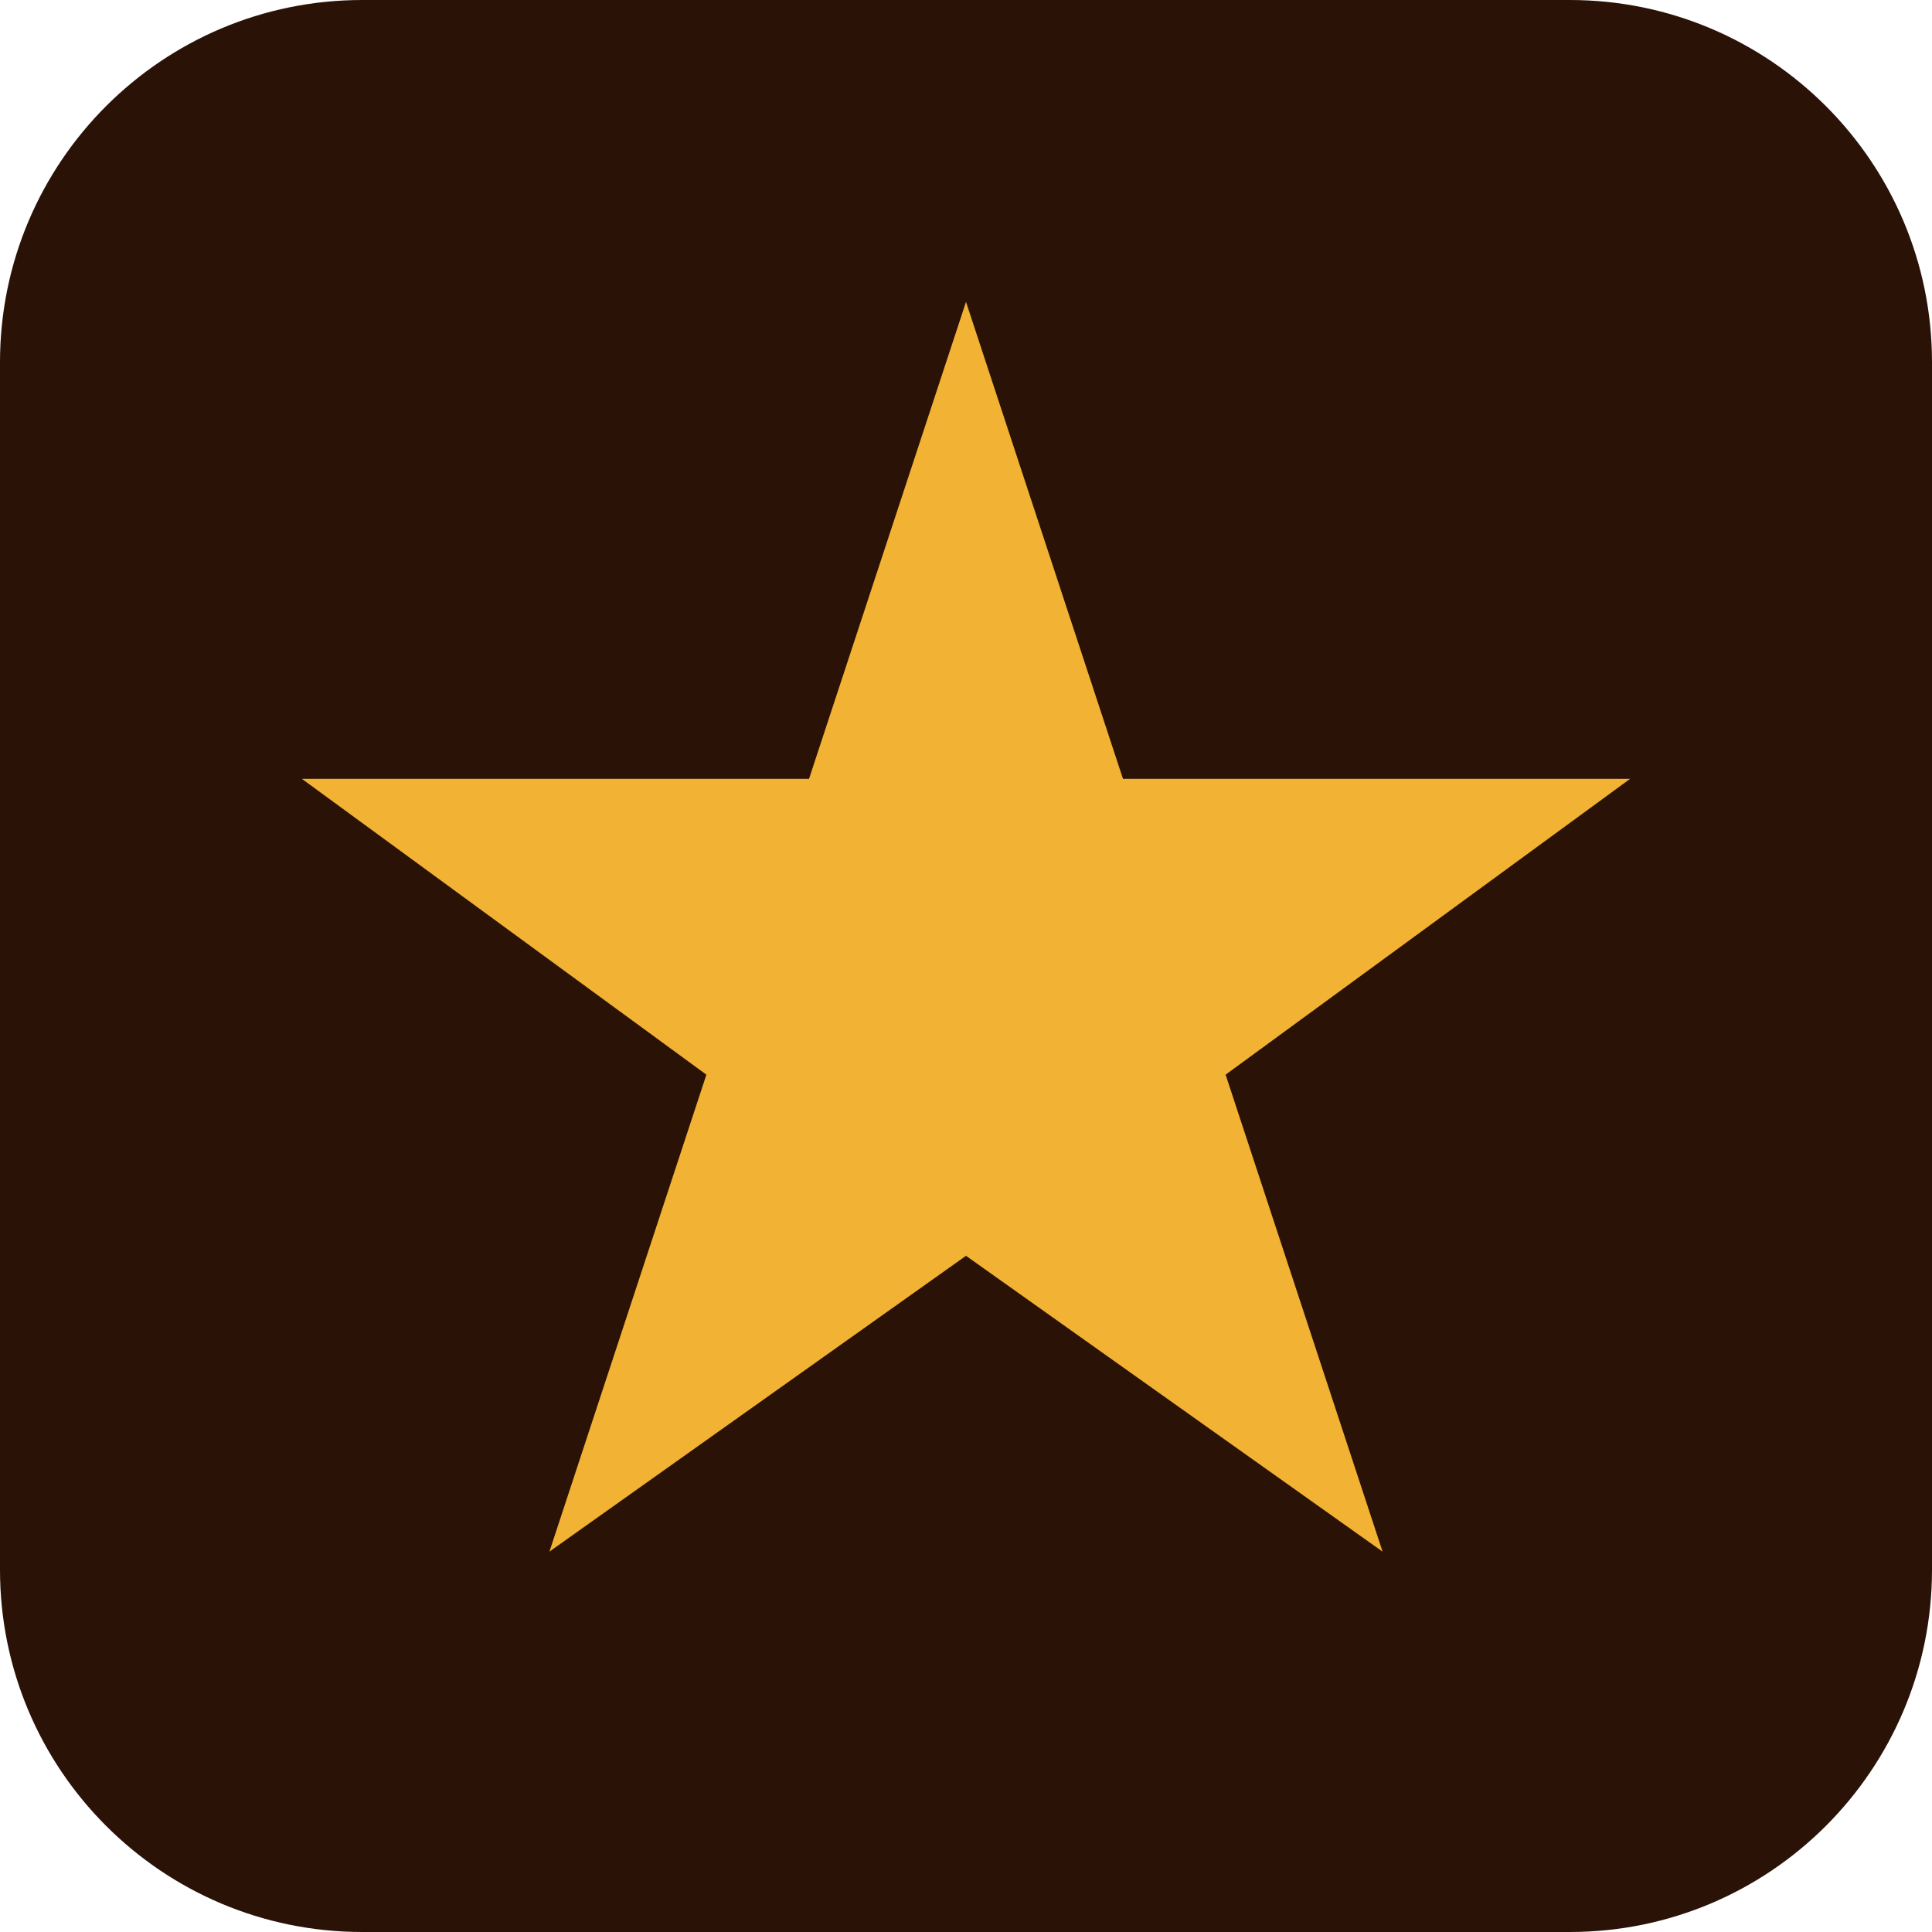
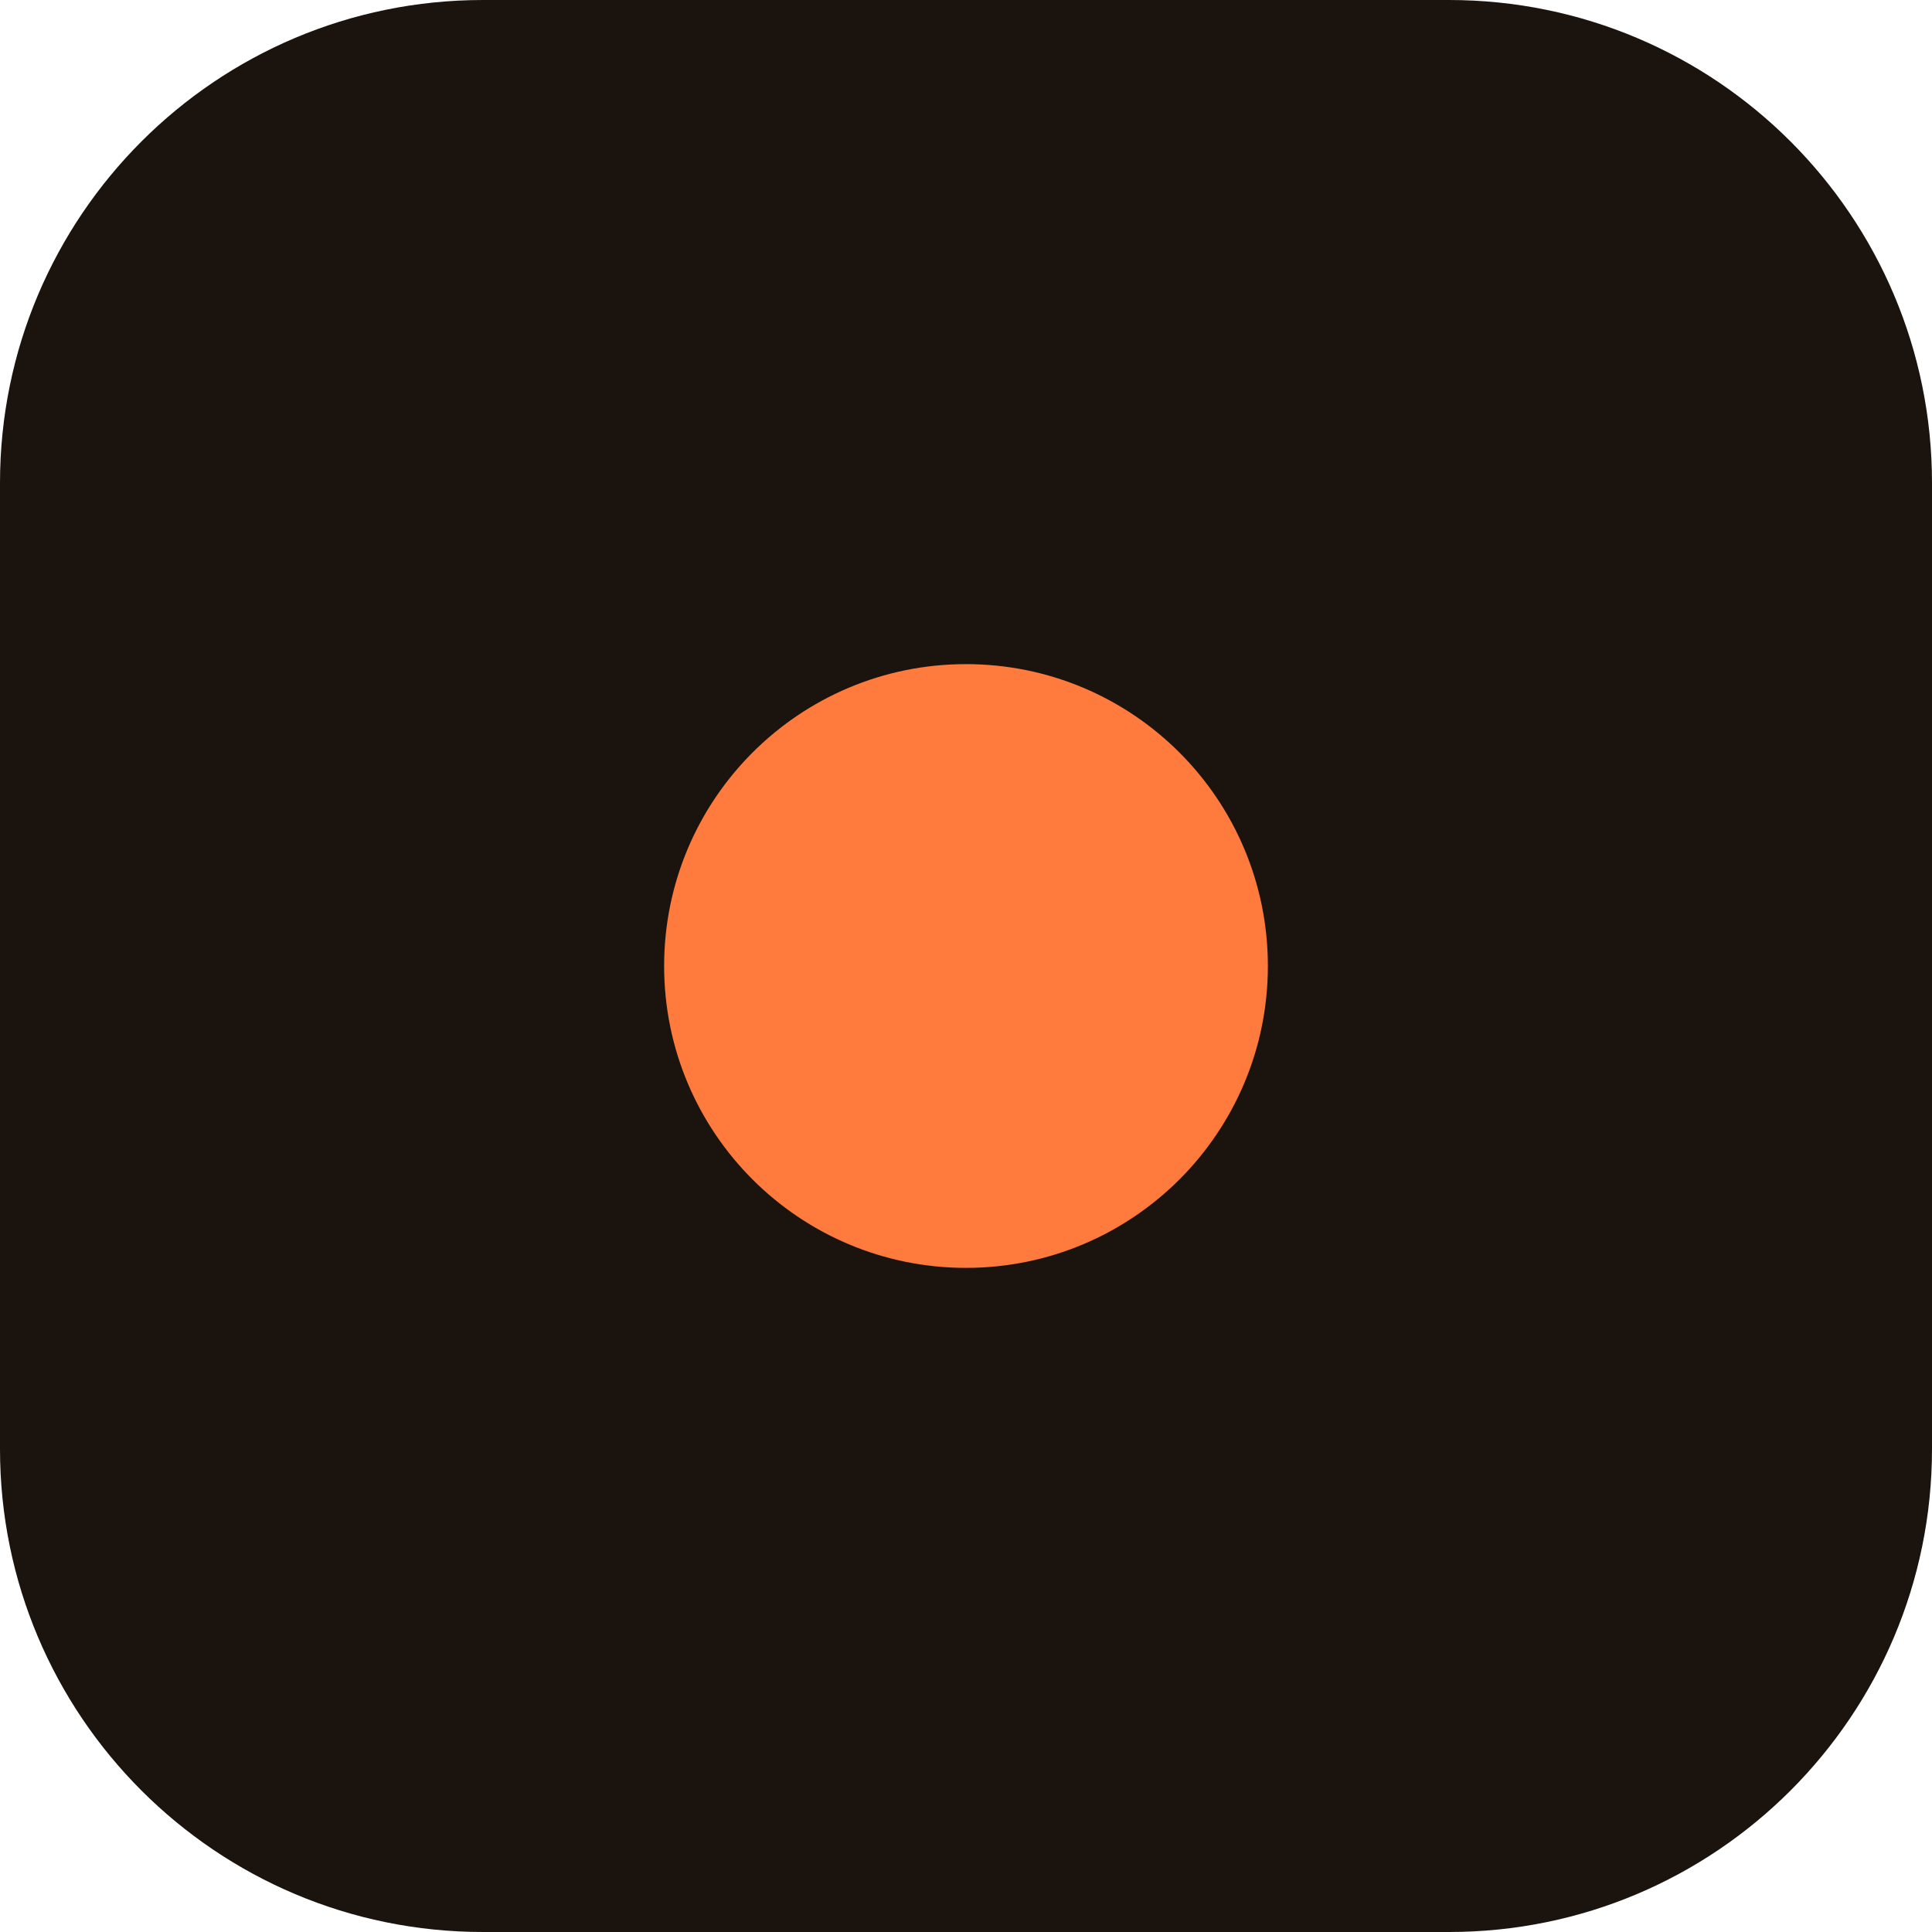
<svg xmlns="http://www.w3.org/2000/svg" viewBox="0 0 32 32">
-   <rect width="32" height="32" rx="6" fill="#2b1206" />
-   <path fill="#f2b233" d="M16 5l2.6 7.9H27l-6.7 4.9 2.6 7.9L16 20.8l-6.9 4.9 2.6-7.9L5 12.9h8.4z" />
+   <rect width="32" height="32" rx="8" fill="#1a130e" />
+   <circle cx="16" cy="16" r="5" fill="#ff7a3d" />
</svg>
